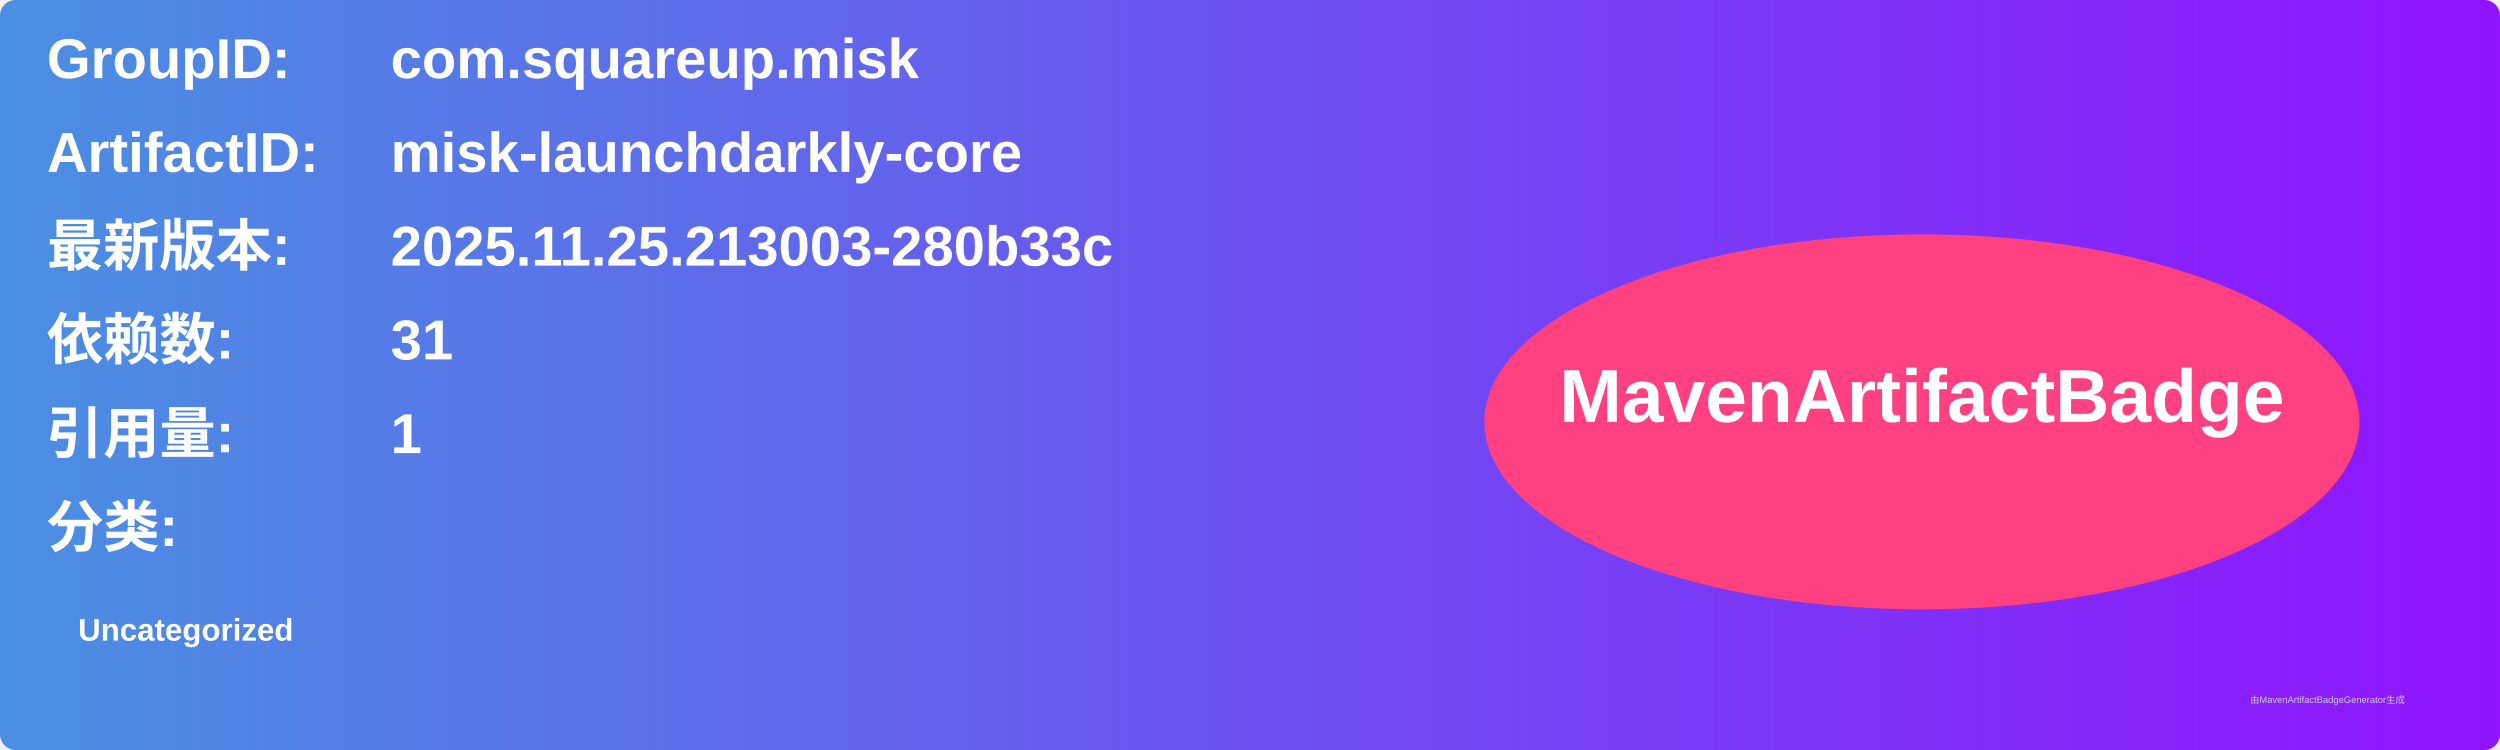
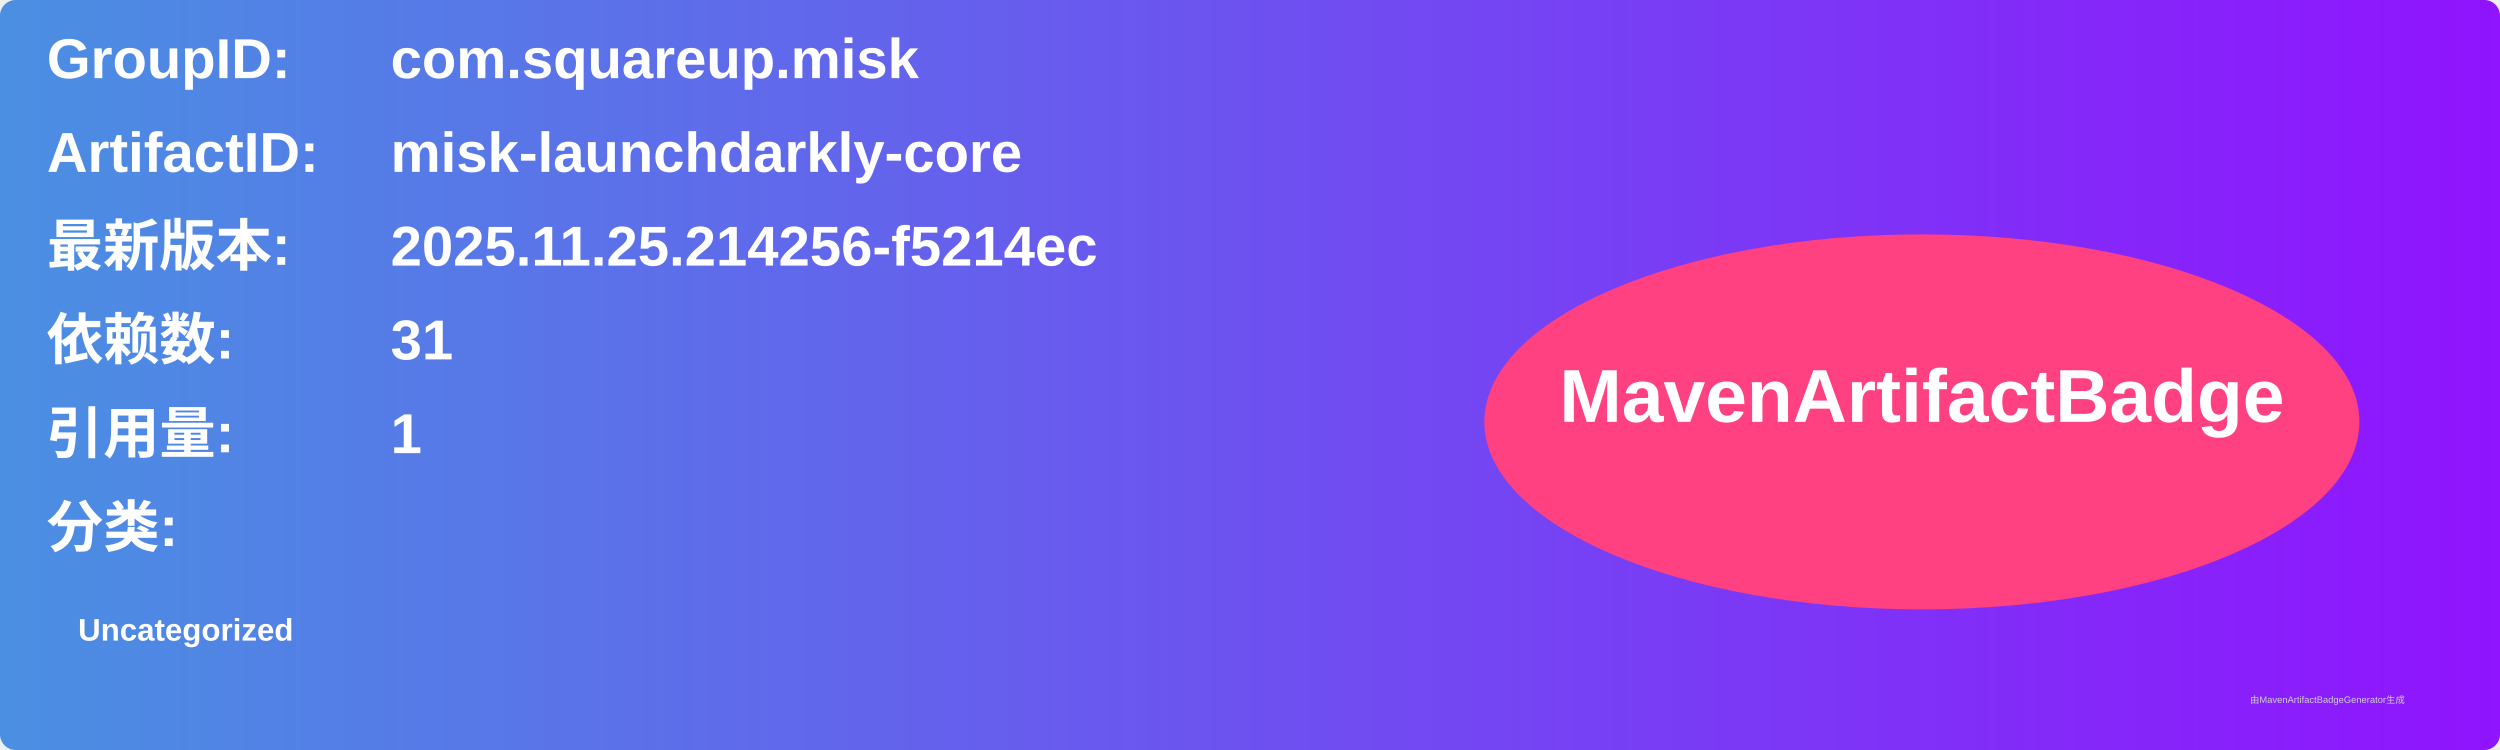
<svg xmlns="http://www.w3.org/2000/svg" width="800" height="240" viewBox="0 0 800 240">
  <linearGradient id="grad" x1="0%" y1="0%" x2="100%" y2="0%">
    <stop offset="0%" stop-color="#4a90e2" />
    <stop offset="100%" stop-color="#9013fe" />
  </linearGradient>
  <rect width="100%" height="100%" rx="5" ry="5" fill="url(#grad)" />
  <g transform="translate(15, 15)">
    <text x="0" y="10" font-family="Arial" font-size="18" fill="white" font-weight="bold" width="260">GroupID:</text>
    <text x="110" y="10" font-family="Arial" font-size="18" fill="white" font-weight="bold" width="460">com.squareup.misk</text>
    <text x="0" y="40" font-family="Arial" font-size="18" fill="white" font-weight="bold" width="260">ArtifactID:</text>
    <text x="110" y="40" font-family="Arial" font-size="18" fill="white" font-weight="bold" width="460">misk-launchdarkly-core</text>
    <text x="0" y="70" font-family="Arial" font-size="18" fill="white" font-weight="bold">最新版本:</text>
    <text x="110" y="70" font-family="Arial" font-size="18" fill="white" font-weight="bold">
-       <tspan font-weight="bold">2025.11.25.213003-280b33c</tspan>
+       <tspan font-weight="bold">2025.11.25.214256-f5214ec</tspan>
    </text>
    <text x="0" y="100" font-family="Arial" font-size="18" fill="white" font-weight="bold">依赖数: </text>
    <text x="110" y="100" font-family="Arial" font-size="18" fill="white">
      <tspan font-weight="bold">31</tspan>
    </text>
    <text x="0" y="130" font-family="Arial" font-size="18" fill="white" font-weight="bold">引用量: </text>
    <text x="110" y="130" font-family="Arial" font-size="18" fill="white">
      <tspan font-weight="bold">1</tspan>
    </text>
    <text x="0" y="160" font-family="Arial" font-size="18" fill="white" font-weight="bold">分类:</text>
    <text x="10" y="190" font-family="Arial" font-size="10" fill="white">
      <tspan font-weight="bold">Uncategorized</tspan>
    </text>
    <ellipse cx="600" cy="120" rx="140" ry="60" fill="#ff4081" />
    <text x="600" y="120" text-anchor="middle" font-family="Arial" font-size="24" fill="white" font-weight="bold">MavenArtifactBadge</text>
  </g>
  <text x="720" y="225" font-family="Arial" font-size="3" fill="#d0d0d0">由MavenArtifactBadgeGenerator生成</text>
</svg>
